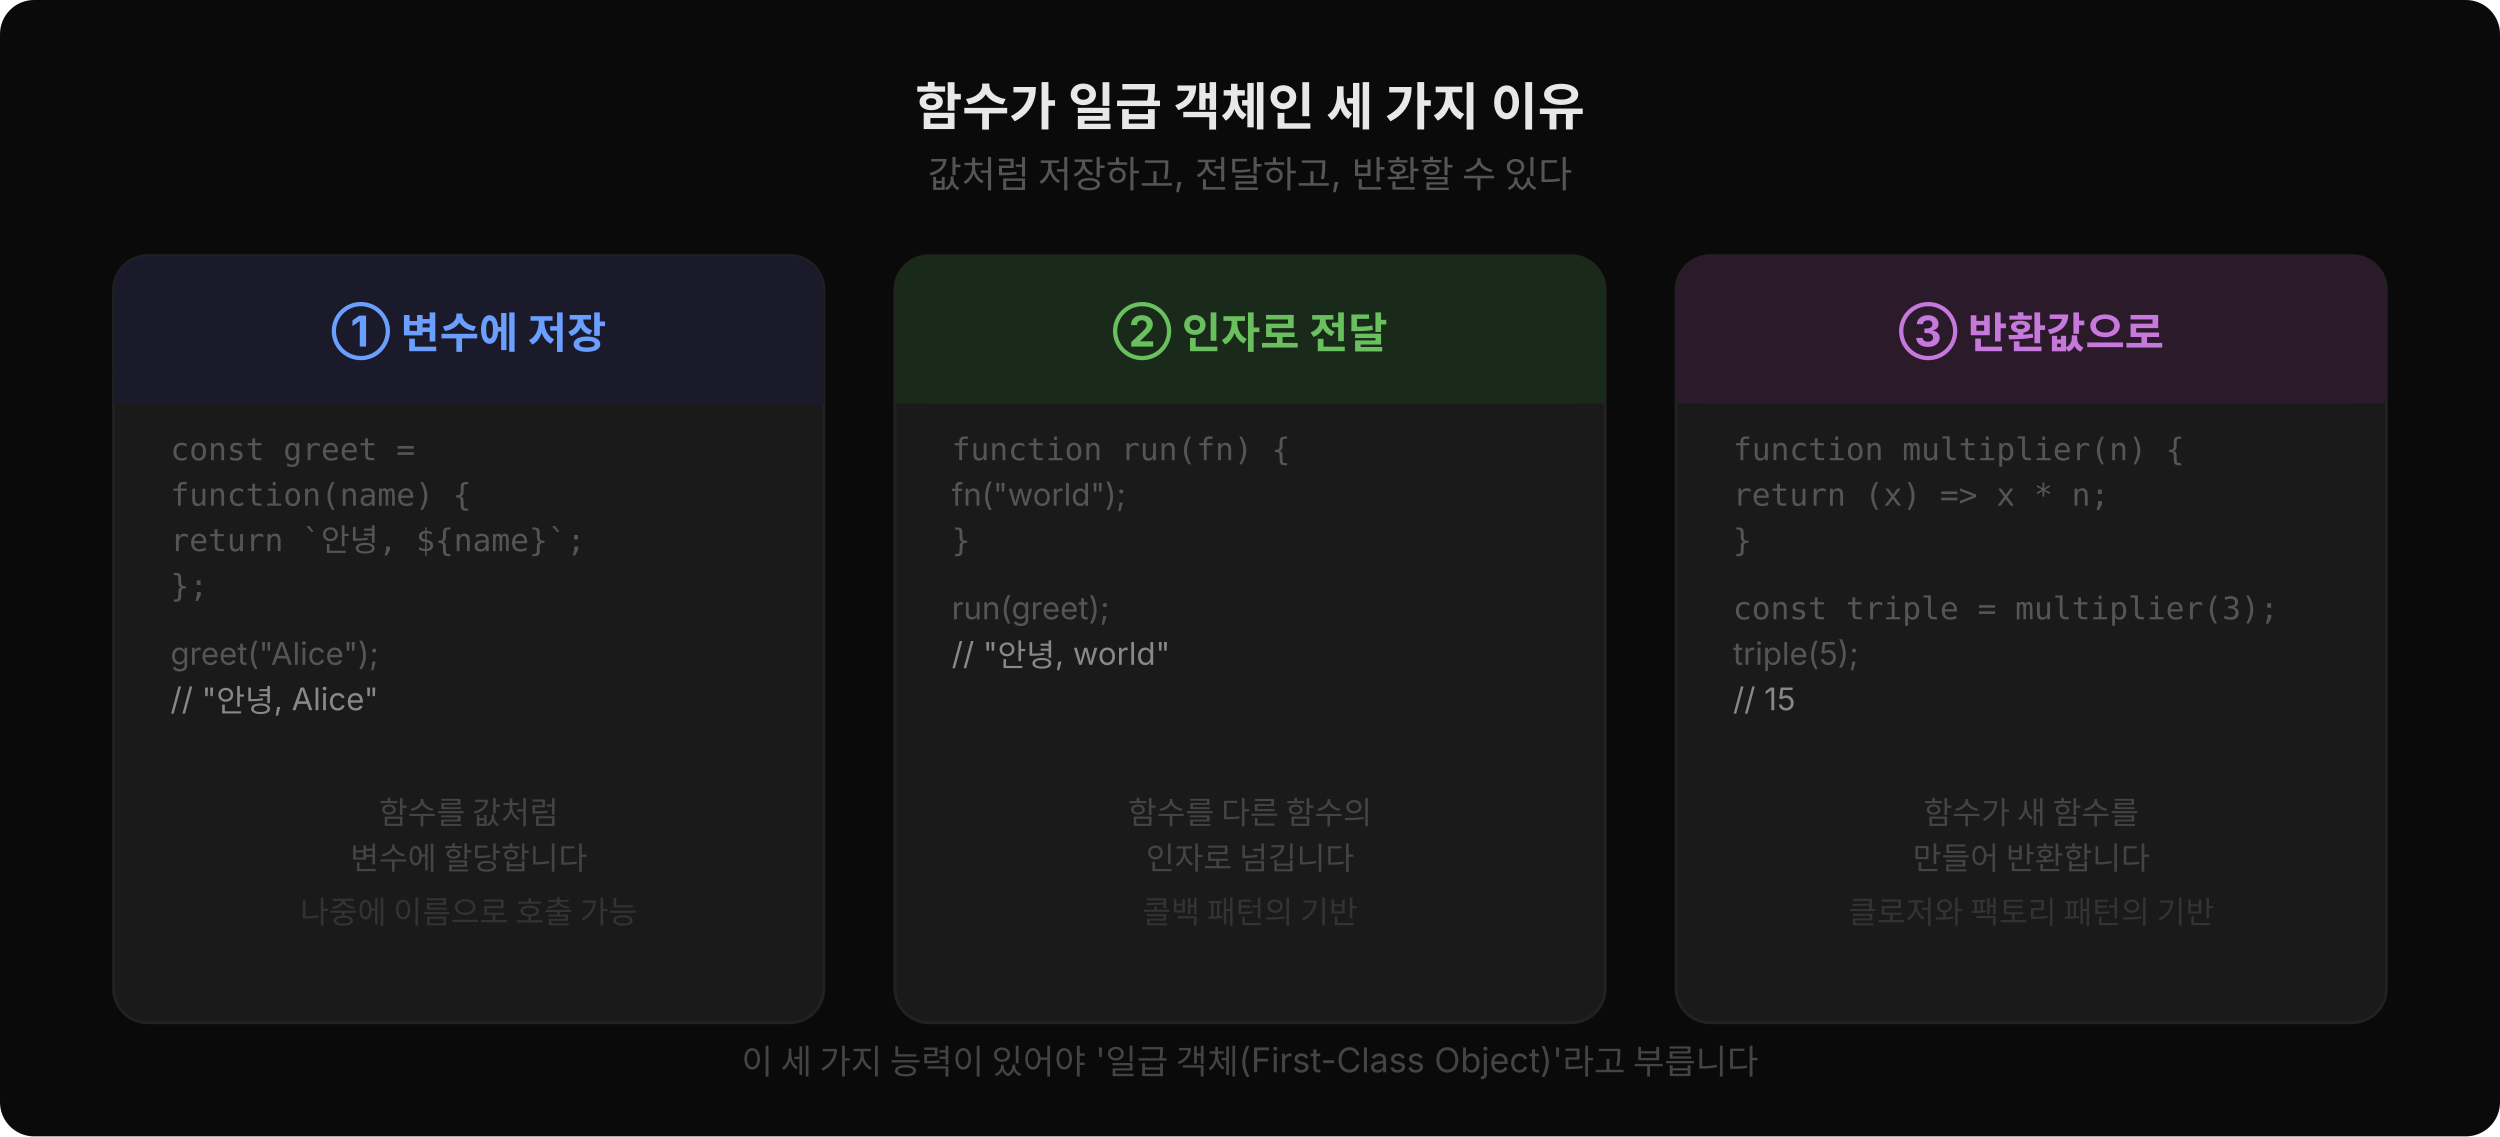
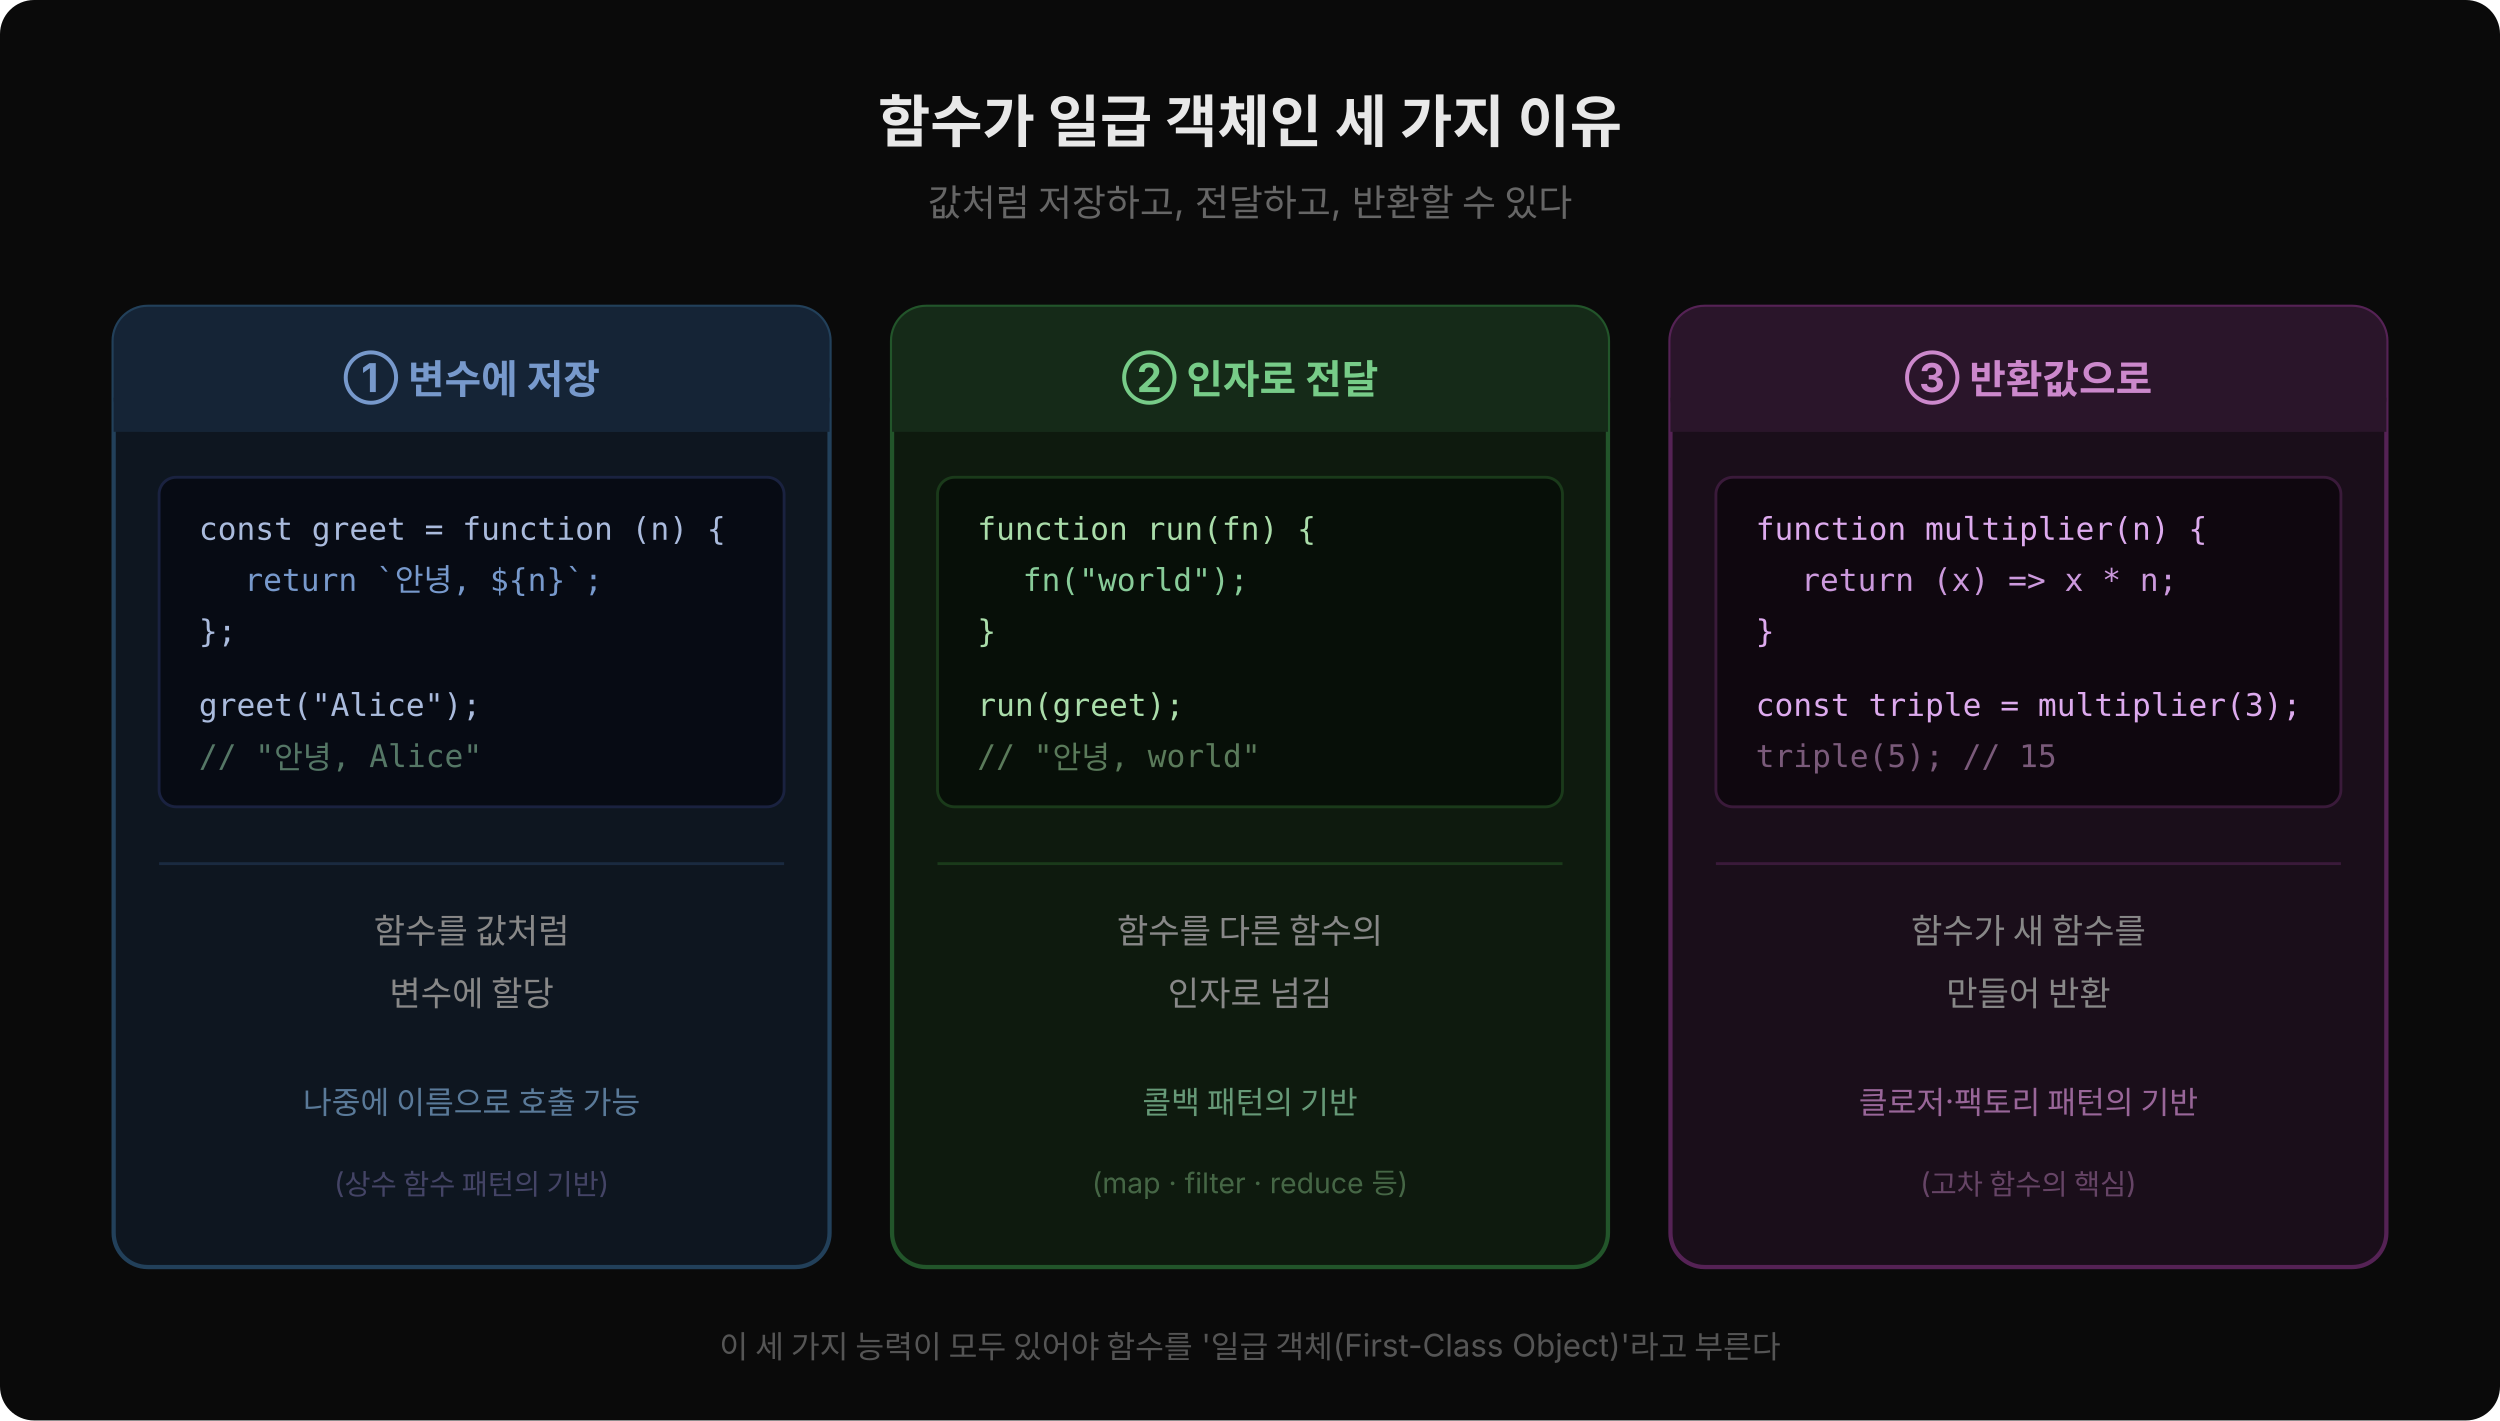
- <svg xmlns="http://www.w3.org/2000/svg" width="880" height="400" viewBox="0 0 880 400" style="font-family:'Wanted Sans Variable','Wanted Sans',-apple-system,sans-serif">
-   <rect width="880" height="400" fill="#0a0a0a" rx="12" />
-   <text x="440" y="44" text-anchor="middle" font-size="18" font-weight="700" fill="#e8e8e8">함수가 일급 객체인 세 가지 이유</text>
-   <text x="440" y="66" text-anchor="middle" font-size="13" fill="#555">값처럼 저장하고, 전달하고, 반환할 수 있다</text>
-   <rect x="40" y="90" width="250" height="270" rx="12" fill="#1a1a1a" stroke="#222" stroke-width="1" />
-   <rect x="40" y="90" width="250" height="52" rx="12" fill="#1a1a2a" />
-   <rect x="40" y="130" width="250" height="12" fill="#1a1a2a" />
-   <text x="165" y="122" text-anchor="middle" font-size="15" font-weight="700" fill="#6b9fff">① 변수에 저장</text>
-   <text style="font-family:'JetBrains Mono','Menlo','Consolas',monospace" x="60" y="162" font-size="11" fill="#555">const greet =</text>
-   <text style="font-family:'JetBrains Mono','Menlo','Consolas',monospace" x="60" y="178" font-size="11" fill="#555">  function(name) {</text>
-   <text style="font-family:'JetBrains Mono','Menlo','Consolas',monospace" x="60" y="194" font-size="11" fill="#555">    return `안녕, ${name}`;</text>
-   <text style="font-family:'JetBrains Mono','Menlo','Consolas',monospace" x="60" y="210" font-size="11" fill="#555">  };</text>
-   <text x="60" y="234" font-size="11" fill="#555">greet("Alice");</text>
-   <text x="60" y="250" font-size="11" fill="#888">// "안녕, Alice"</text>
-   <text x="165" y="290" text-anchor="middle" font-size="11" fill="#444">함수를 값처럼</text>
-   <text x="165" y="306" text-anchor="middle" font-size="11" fill="#444">변수에 할당합니다</text>
-   <text x="165" y="325" text-anchor="middle" font-size="11" fill="#333">나중에 이름으로 호출 가능</text>
-   <rect x="315" y="90" width="250" height="270" rx="12" fill="#1a1a1a" stroke="#222" stroke-width="1" />
-   <rect x="315" y="90" width="250" height="52" rx="12" fill="#1a2a1a" />
-   <rect x="315" y="130" width="250" height="12" fill="#1a2a1a" />
-   <text x="440" y="122" text-anchor="middle" font-size="15" font-weight="700" fill="#6abf5e">② 인자로 전달</text>
-   <text style="font-family:'JetBrains Mono','Menlo','Consolas',monospace" x="335" y="162" font-size="11" fill="#555">function run(fn) {</text>
-   <text x="335" y="178" font-size="11" fill="#555">  fn("world");</text>
-   <text style="font-family:'JetBrains Mono','Menlo','Consolas',monospace" x="335" y="194" font-size="11" fill="#555">}</text>
-   <text x="335" y="218" font-size="11" fill="#555">run(greet);</text>
-   <text x="335" y="234" font-size="11" fill="#888">// "안녕, world"</text>
-   <text x="440" y="290" text-anchor="middle" font-size="11" fill="#444">함수를 다른 함수의</text>
-   <text x="440" y="306" text-anchor="middle" font-size="11" fill="#444">인자로 넘깁니다</text>
-   <text x="440" y="325" text-anchor="middle" font-size="11" fill="#333">콜백 패턴의 기반</text>
-   <rect x="590" y="90" width="250" height="270" rx="12" fill="#1a1a1a" stroke="#222" stroke-width="1" />
-   <rect x="590" y="90" width="250" height="52" rx="12" fill="#2a1a2a" />
-   <rect x="590" y="130" width="250" height="12" fill="#2a1a2a" />
-   <text x="715" y="122" text-anchor="middle" font-size="15" font-weight="700" fill="#c678dd">③ 반환값으로</text>
-   <text style="font-family:'JetBrains Mono','Menlo','Consolas',monospace" x="610" y="162" font-size="11" fill="#555">function multiplier(n) {</text>
-   <text style="font-family:'JetBrains Mono','Menlo','Consolas',monospace" x="610" y="178" font-size="11" fill="#555">  return (x) =&gt; x * n;</text>
-   <text style="font-family:'JetBrains Mono','Menlo','Consolas',monospace" x="610" y="194" font-size="11" fill="#555">}</text>
-   <text style="font-family:'JetBrains Mono','Menlo','Consolas',monospace" x="610" y="218" font-size="11" fill="#555">const triple = multiplier(3);</text>
-   <text x="610" y="234" font-size="11" fill="#555">triple(5);</text>
-   <text x="610" y="250" font-size="11" fill="#888">// 15</text>
-   <text x="715" y="290" text-anchor="middle" font-size="11" fill="#444">함수가 새 함수를</text>
-   <text x="715" y="306" text-anchor="middle" font-size="11" fill="#444">만들어 반환합니다</text>
-   <text x="715" y="325" text-anchor="middle" font-size="11" fill="#333">클로저와 팩토리 패턴의 기반</text>
-   <text x="440" y="378" text-anchor="middle" font-size="12" fill="#444">이 세 가지 능력이 있어야 '일급 객체(First-Class Object)'라고 부릅니다</text>
+ <svg xmlns="http://www.w3.org/2000/svg" width="880" height="500" viewBox="0 0 880 500" style="font-family:'Wanted Sans Variable','Wanted Sans',-apple-system,sans-serif">
+   <rect width="880" height="500" fill="#0a0a0a" rx="12" />
+   <text x="440" y="50" text-anchor="middle" font-size="20" font-weight="700" fill="#e8e8e8">함수가 일급 객체인 세 가지 이유</text>
+   <text x="440" y="76" text-anchor="middle" font-size="13" fill="#666">값처럼 저장하고, 전달하고, 반환할 수 있다</text>
+   <rect x="40" y="108" width="252" height="338" rx="12" fill="#0e1620" stroke="#22405a" stroke-width="1.5" />
+   <rect x="40" y="108" width="252" height="44" rx="12" fill="#152436" />
+   <rect x="40" y="140" width="252" height="12" fill="#152436" />
+   <text x="166" y="138" text-anchor="middle" font-size="14" font-weight="700" fill="#7799cc">① 변수에 저장</text>
+   <rect x="56" y="168" width="220" height="116" rx="6" fill="#070b14" stroke="#1a2240" stroke-width="1" />
+   <text x="70" y="190" font-size="11" fill="#aabbdd" style="font-family:'JetBrains Mono','Menlo','Consolas',monospace">const greet = function (n) {</text>
+   <text x="86" y="208" font-size="11" fill="#7799cc" style="font-family:'JetBrains Mono','Menlo','Consolas',monospace">return `안녕, ${n}`;</text>
+   <text x="70" y="226" font-size="11" fill="#aabbdd" style="font-family:'JetBrains Mono','Menlo','Consolas',monospace">};</text>
+   <text x="70" y="252" font-size="11" fill="#aabbdd" style="font-family:'JetBrains Mono','Menlo','Consolas',monospace">greet("Alice");</text>
+   <text x="70" y="270" font-size="11" fill="#557766" style="font-family:'JetBrains Mono','Menlo','Consolas',monospace">// "안녕, Alice"</text>
+   <line x1="56" y1="304" x2="276" y2="304" stroke="#1a2a40" stroke-width="1" />
+   <text x="166" y="332" text-anchor="middle" font-size="12" fill="#888">함수를 값처럼</text>
+   <text x="166" y="354" text-anchor="middle" font-size="12" fill="#888">변수에 할당</text>
+   <text x="166" y="392" text-anchor="middle" font-size="11" fill="#5a7a99">나중에 이름으로 호출 가능</text>
+   <text x="166" y="420" text-anchor="middle" font-size="10" fill="#446">(상수 함수 패턴의 기반)</text>
+   <rect x="314" y="108" width="252" height="338" rx="12" fill="#0e1a0e" stroke="#22552a" stroke-width="1.5" />
+   <rect x="314" y="108" width="252" height="44" rx="12" fill="#152a18" />
+   <rect x="314" y="140" width="252" height="12" fill="#152a18" />
+   <text x="440" y="138" text-anchor="middle" font-size="14" font-weight="700" fill="#77cc88">② 인자로 전달</text>
+   <rect x="330" y="168" width="220" height="116" rx="6" fill="#070f08" stroke="#1a3a1a" stroke-width="1" />
+   <text x="344" y="190" font-size="11" fill="#aaddaa" style="font-family:'JetBrains Mono','Menlo','Consolas',monospace">function run(fn) {</text>
+   <text x="360" y="208" font-size="11" fill="#88cc99" style="font-family:'JetBrains Mono','Menlo','Consolas',monospace">fn("world");</text>
+   <text x="344" y="226" font-size="11" fill="#aaddaa" style="font-family:'JetBrains Mono','Menlo','Consolas',monospace">}</text>
+   <text x="344" y="252" font-size="11" fill="#aaddaa" style="font-family:'JetBrains Mono','Menlo','Consolas',monospace">run(greet);</text>
+   <text x="344" y="270" font-size="11" fill="#5a7a5a" style="font-family:'JetBrains Mono','Menlo','Consolas',monospace">// "안녕, world"</text>
+   <line x1="330" y1="304" x2="550" y2="304" stroke="#1a3a1a" stroke-width="1" />
+   <text x="440" y="332" text-anchor="middle" font-size="12" fill="#888">함수를 다른 함수의</text>
+   <text x="440" y="354" text-anchor="middle" font-size="12" fill="#888">인자로 넘김</text>
+   <text x="440" y="392" text-anchor="middle" font-size="11" fill="#669977">콜백 패턴의 기반</text>
+   <text x="440" y="420" text-anchor="middle" font-size="10" fill="#456645">(map · filter · reduce 등)</text>
+   <rect x="588" y="108" width="252" height="338" rx="12" fill="#1a0e1a" stroke="#552255" stroke-width="1.5" />
+   <rect x="588" y="108" width="252" height="44" rx="12" fill="#2a152a" />
+   <rect x="588" y="140" width="252" height="12" fill="#2a152a" />
+   <text x="714" y="138" text-anchor="middle" font-size="14" font-weight="700" fill="#cc88cc">③ 반환값으로</text>
+   <rect x="604" y="168" width="220" height="116" rx="6" fill="#0f070f" stroke="#3a1a3a" stroke-width="1" />
+   <text x="618" y="190" font-size="11" fill="#ddaaee" style="font-family:'JetBrains Mono','Menlo','Consolas',monospace">function multiplier(n) {</text>
+   <text x="634" y="208" font-size="11" fill="#cc99dd" style="font-family:'JetBrains Mono','Menlo','Consolas',monospace">return (x) =&gt; x * n;</text>
+   <text x="618" y="226" font-size="11" fill="#ddaaee" style="font-family:'JetBrains Mono','Menlo','Consolas',monospace">}</text>
+   <text x="618" y="252" font-size="11" fill="#ddaaee" style="font-family:'JetBrains Mono','Menlo','Consolas',monospace">const triple = multiplier(3);</text>
+   <text x="618" y="270" font-size="11" fill="#7a5a7a" style="font-family:'JetBrains Mono','Menlo','Consolas',monospace">triple(5); // 15</text>
+   <line x1="604" y1="304" x2="824" y2="304" stroke="#3a1a3a" stroke-width="1" />
+   <text x="714" y="332" text-anchor="middle" font-size="12" fill="#888">함수가 새 함수를</text>
+   <text x="714" y="354" text-anchor="middle" font-size="12" fill="#888">만들어 반환</text>
+   <text x="714" y="392" text-anchor="middle" font-size="11" fill="#996699">클로저·팩토리 패턴의 기반</text>
+   <text x="714" y="420" text-anchor="middle" font-size="10" fill="#664466">(고차 함수의 핵심)</text>
+   <text x="440" y="478" text-anchor="middle" font-size="11" fill="#555">이 세 가지 능력이 모두 있어야 함수를 '일급 객체(First-Class Object)'라고 부른다</text>
</svg>
